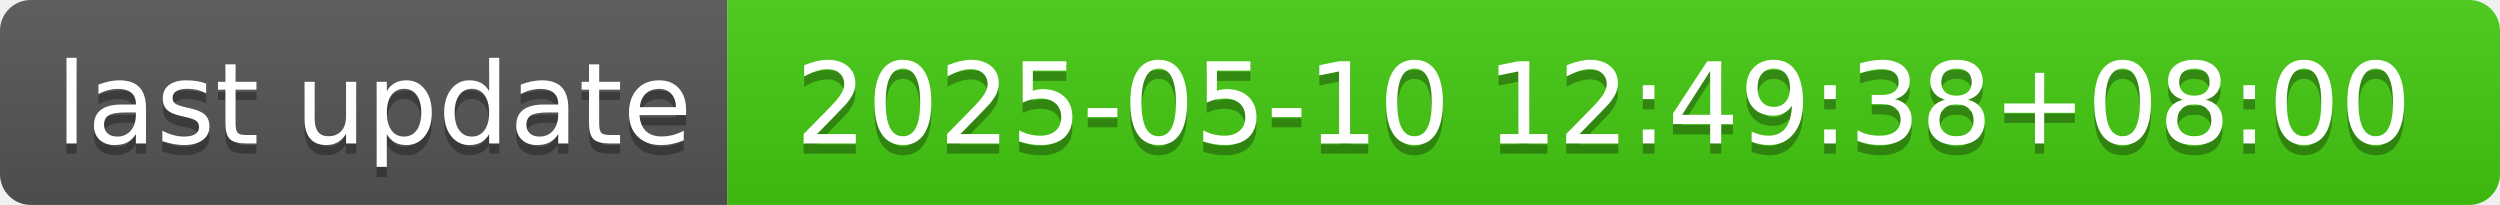
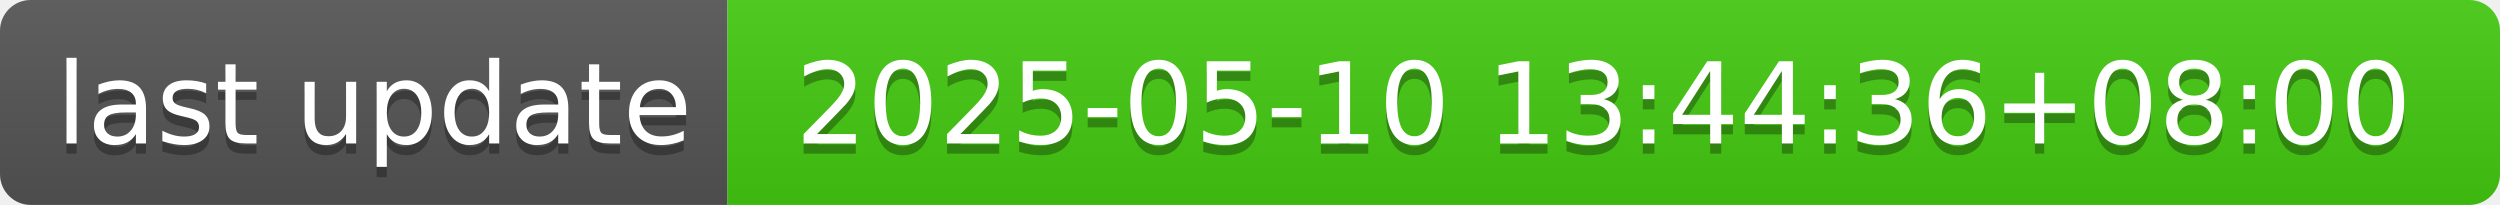
- <svg xmlns="http://www.w3.org/2000/svg" width="244" height="20" role="img" aria-label="last update: 2025-05-10 12:49:38+08:00">
+ <svg xmlns="http://www.w3.org/2000/svg" width="244" height="20" role="img" aria-label="last update: 2025-05-10 13:44:36+08:00">
  <linearGradient id="s" x2="0" y2="100%">
    <stop offset="0" stop-color="#bbb" stop-opacity=".1" />
    <stop offset="1" stop-opacity=".1" />
  </linearGradient>
  <clipPath id="r">
    <rect width="244" height="20" rx="3" fill="#fff" />
  </clipPath>
  <g clip-path="url(#r)">
    <rect width="71" height="20" fill="#555" />
    <rect x="71" width="173" height="20" fill="#4c1" />
    <rect width="244" height="20" fill="url(#s)" />
  </g>
  <g fill="#fff" text-anchor="middle" font-family="Verdana,Geneva,DejaVu Sans,sans-serif" text-rendering="geometricPrecision" font-size="110">
    <text aria-hidden="true" x="365" y="150" fill="#010101" fill-opacity=".3" transform="scale(.1)" textLength="610">last update</text>
    <text x="365" y="140" transform="scale(.1)" fill="#fff" textLength="610">last update</text>
-     <text aria-hidden="true" x="1565" y="150" fill="#010101" fill-opacity=".3" transform="scale(.1)" textLength="1630">2025-05-10 12:49:38+08:00</text>
-     <text x="1565" y="140" transform="scale(.1)" fill="#fff" textLength="1630">2025-05-10 12:49:38+08:00</text>
+     <text aria-hidden="true" x="1565" y="150" fill="#010101" fill-opacity=".3" transform="scale(.1)" textLength="1630">2025-05-10 13:44:36+08:00</text>
+     <text x="1565" y="140" transform="scale(.1)" fill="#fff" textLength="1630">2025-05-10 13:44:36+08:00</text>
  </g>
</svg>
